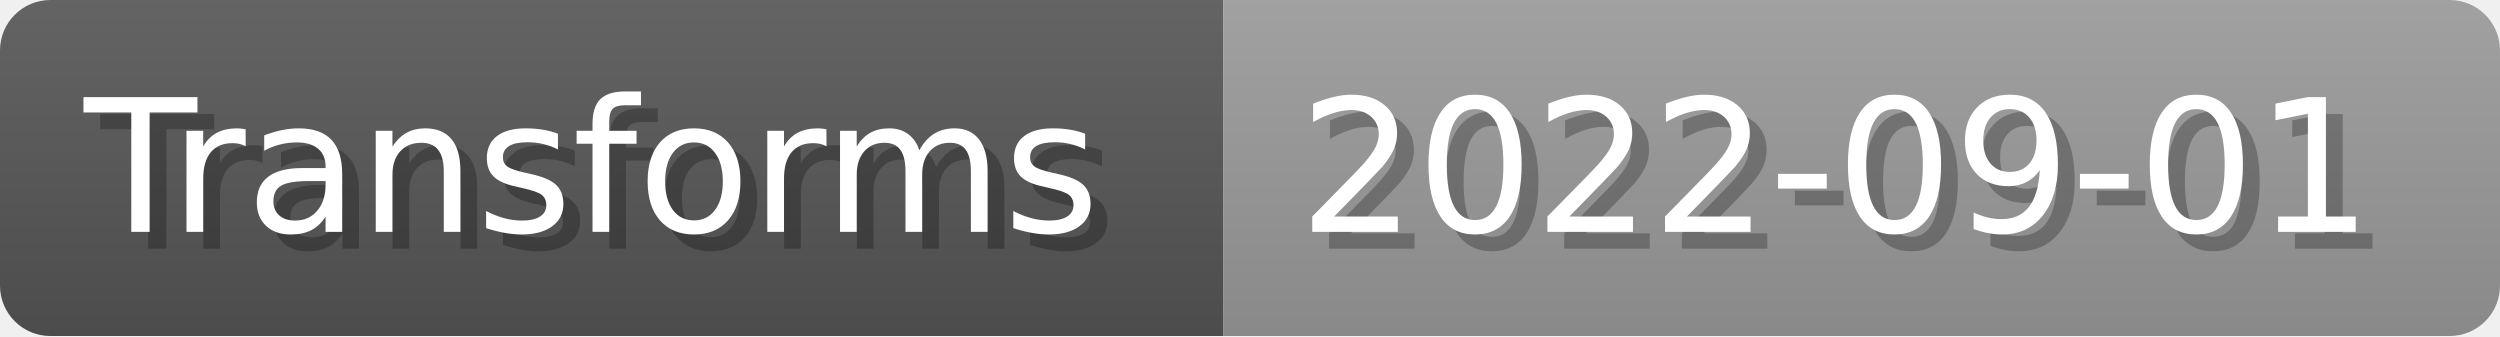
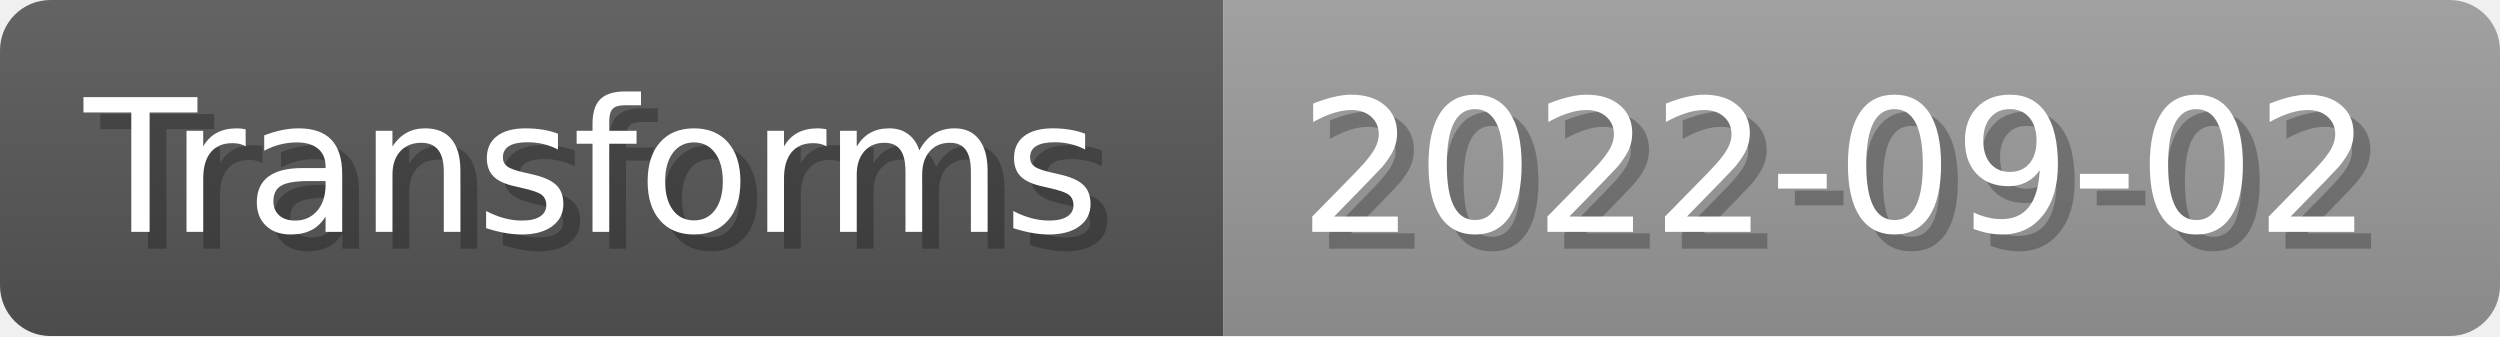
- <svg xmlns="http://www.w3.org/2000/svg" width="148.8" height="20" viewBox="0 0 1488 200" role="img" aria-label="Transforms: 2022-09-01">
+ <svg xmlns="http://www.w3.org/2000/svg" width="148.8" height="20" viewBox="0 0 1488 200" role="img" aria-label="Transforms: 2022-09-02">
  <linearGradient id="a" x2="0" y2="100%">
    <stop offset="0" stop-opacity=".1" stop-color="#EEE" />
    <stop offset="1" stop-opacity=".1" />
  </linearGradient>
  <mask id="m">
    <rect width="1488" height="200" rx="30" fill="#FFF" />
  </mask>
  <g mask="url(#m)">
    <rect width="728" height="200" fill="#555" />
    <rect width="760" height="200" fill="#999" x="728" />
    <rect width="1488" height="200" fill="url(#a)" />
  </g>
  <g aria-hidden="true" fill="#fff" text-anchor="start" font-family="Verdana,DejaVu Sans,sans-serif" font-size="110">
    <text x="60" y="148" textLength="628" fill="#000" opacity="0.25">Transforms</text>
    <text x="50" y="138" textLength="628">Transforms</text>
-     <text x="783" y="148" textLength="660" fill="#000" opacity="0.25">2022-09-01</text>
-     <text x="773" y="138" textLength="660">2022-09-01</text>
+     <text x="783" y="148" textLength="660" fill="#000" opacity="0.25">2022-09-02</text>
+     <text x="773" y="138" textLength="660">2022-09-02</text>
  </g>
</svg>
